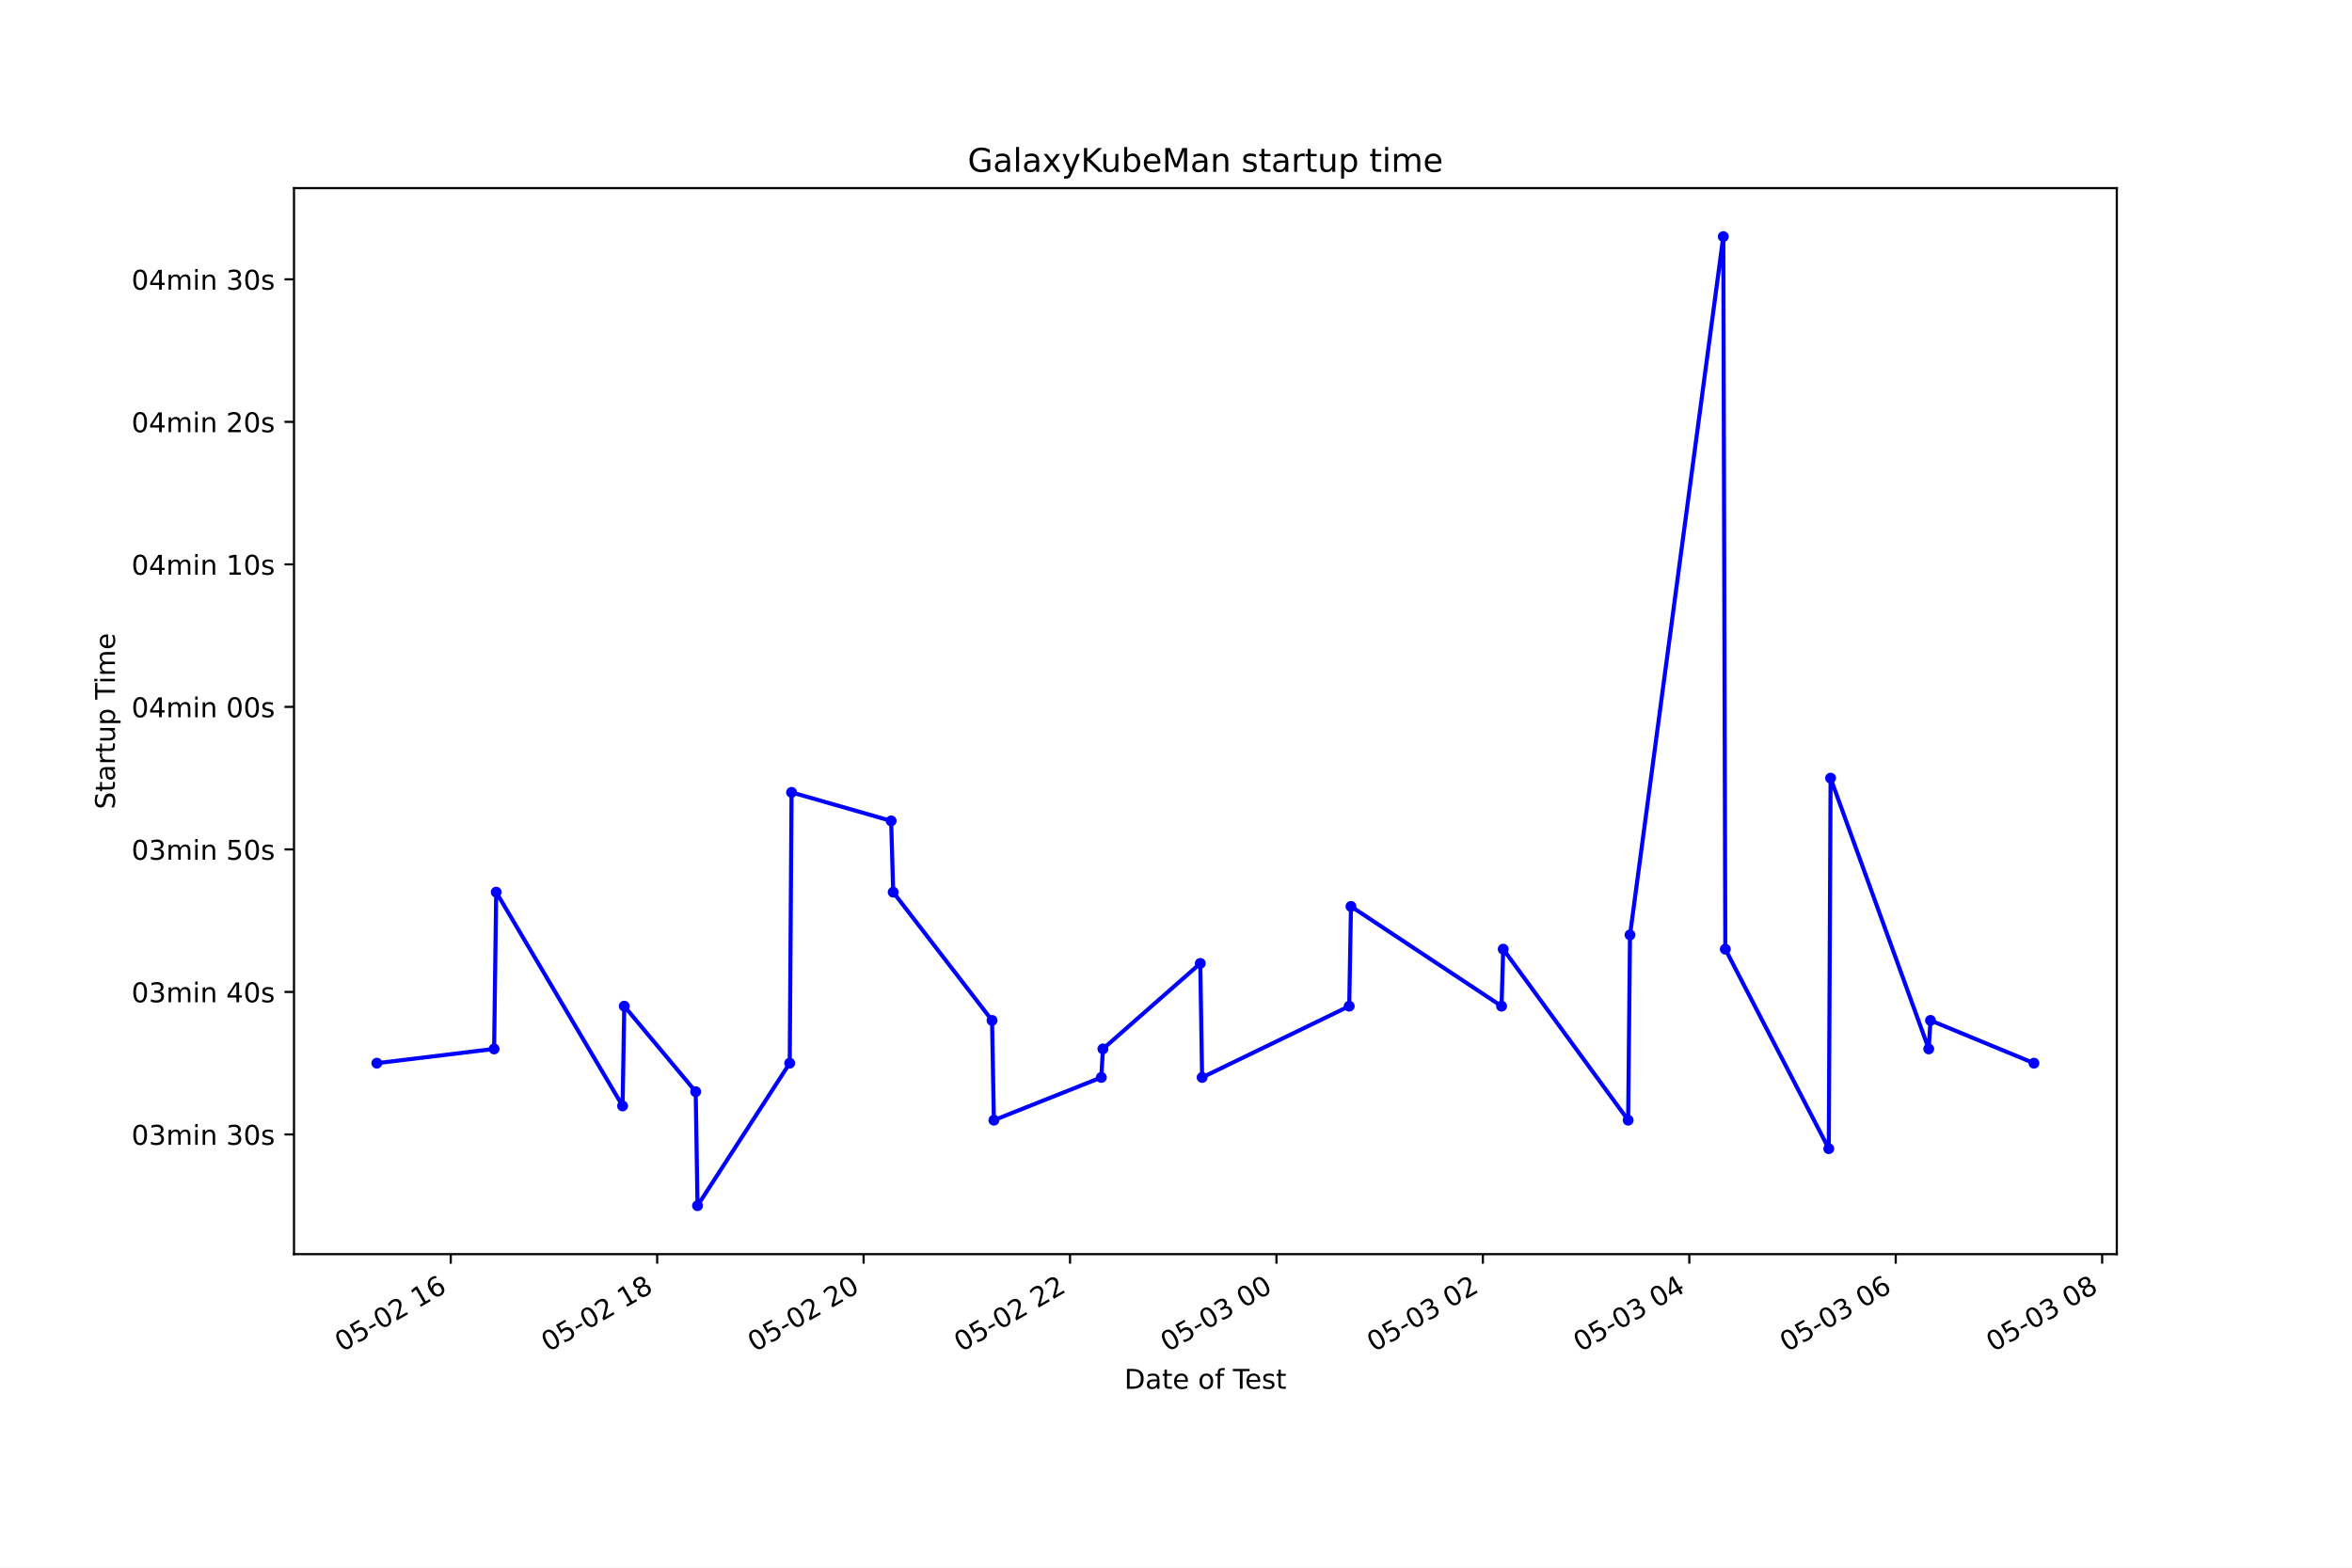
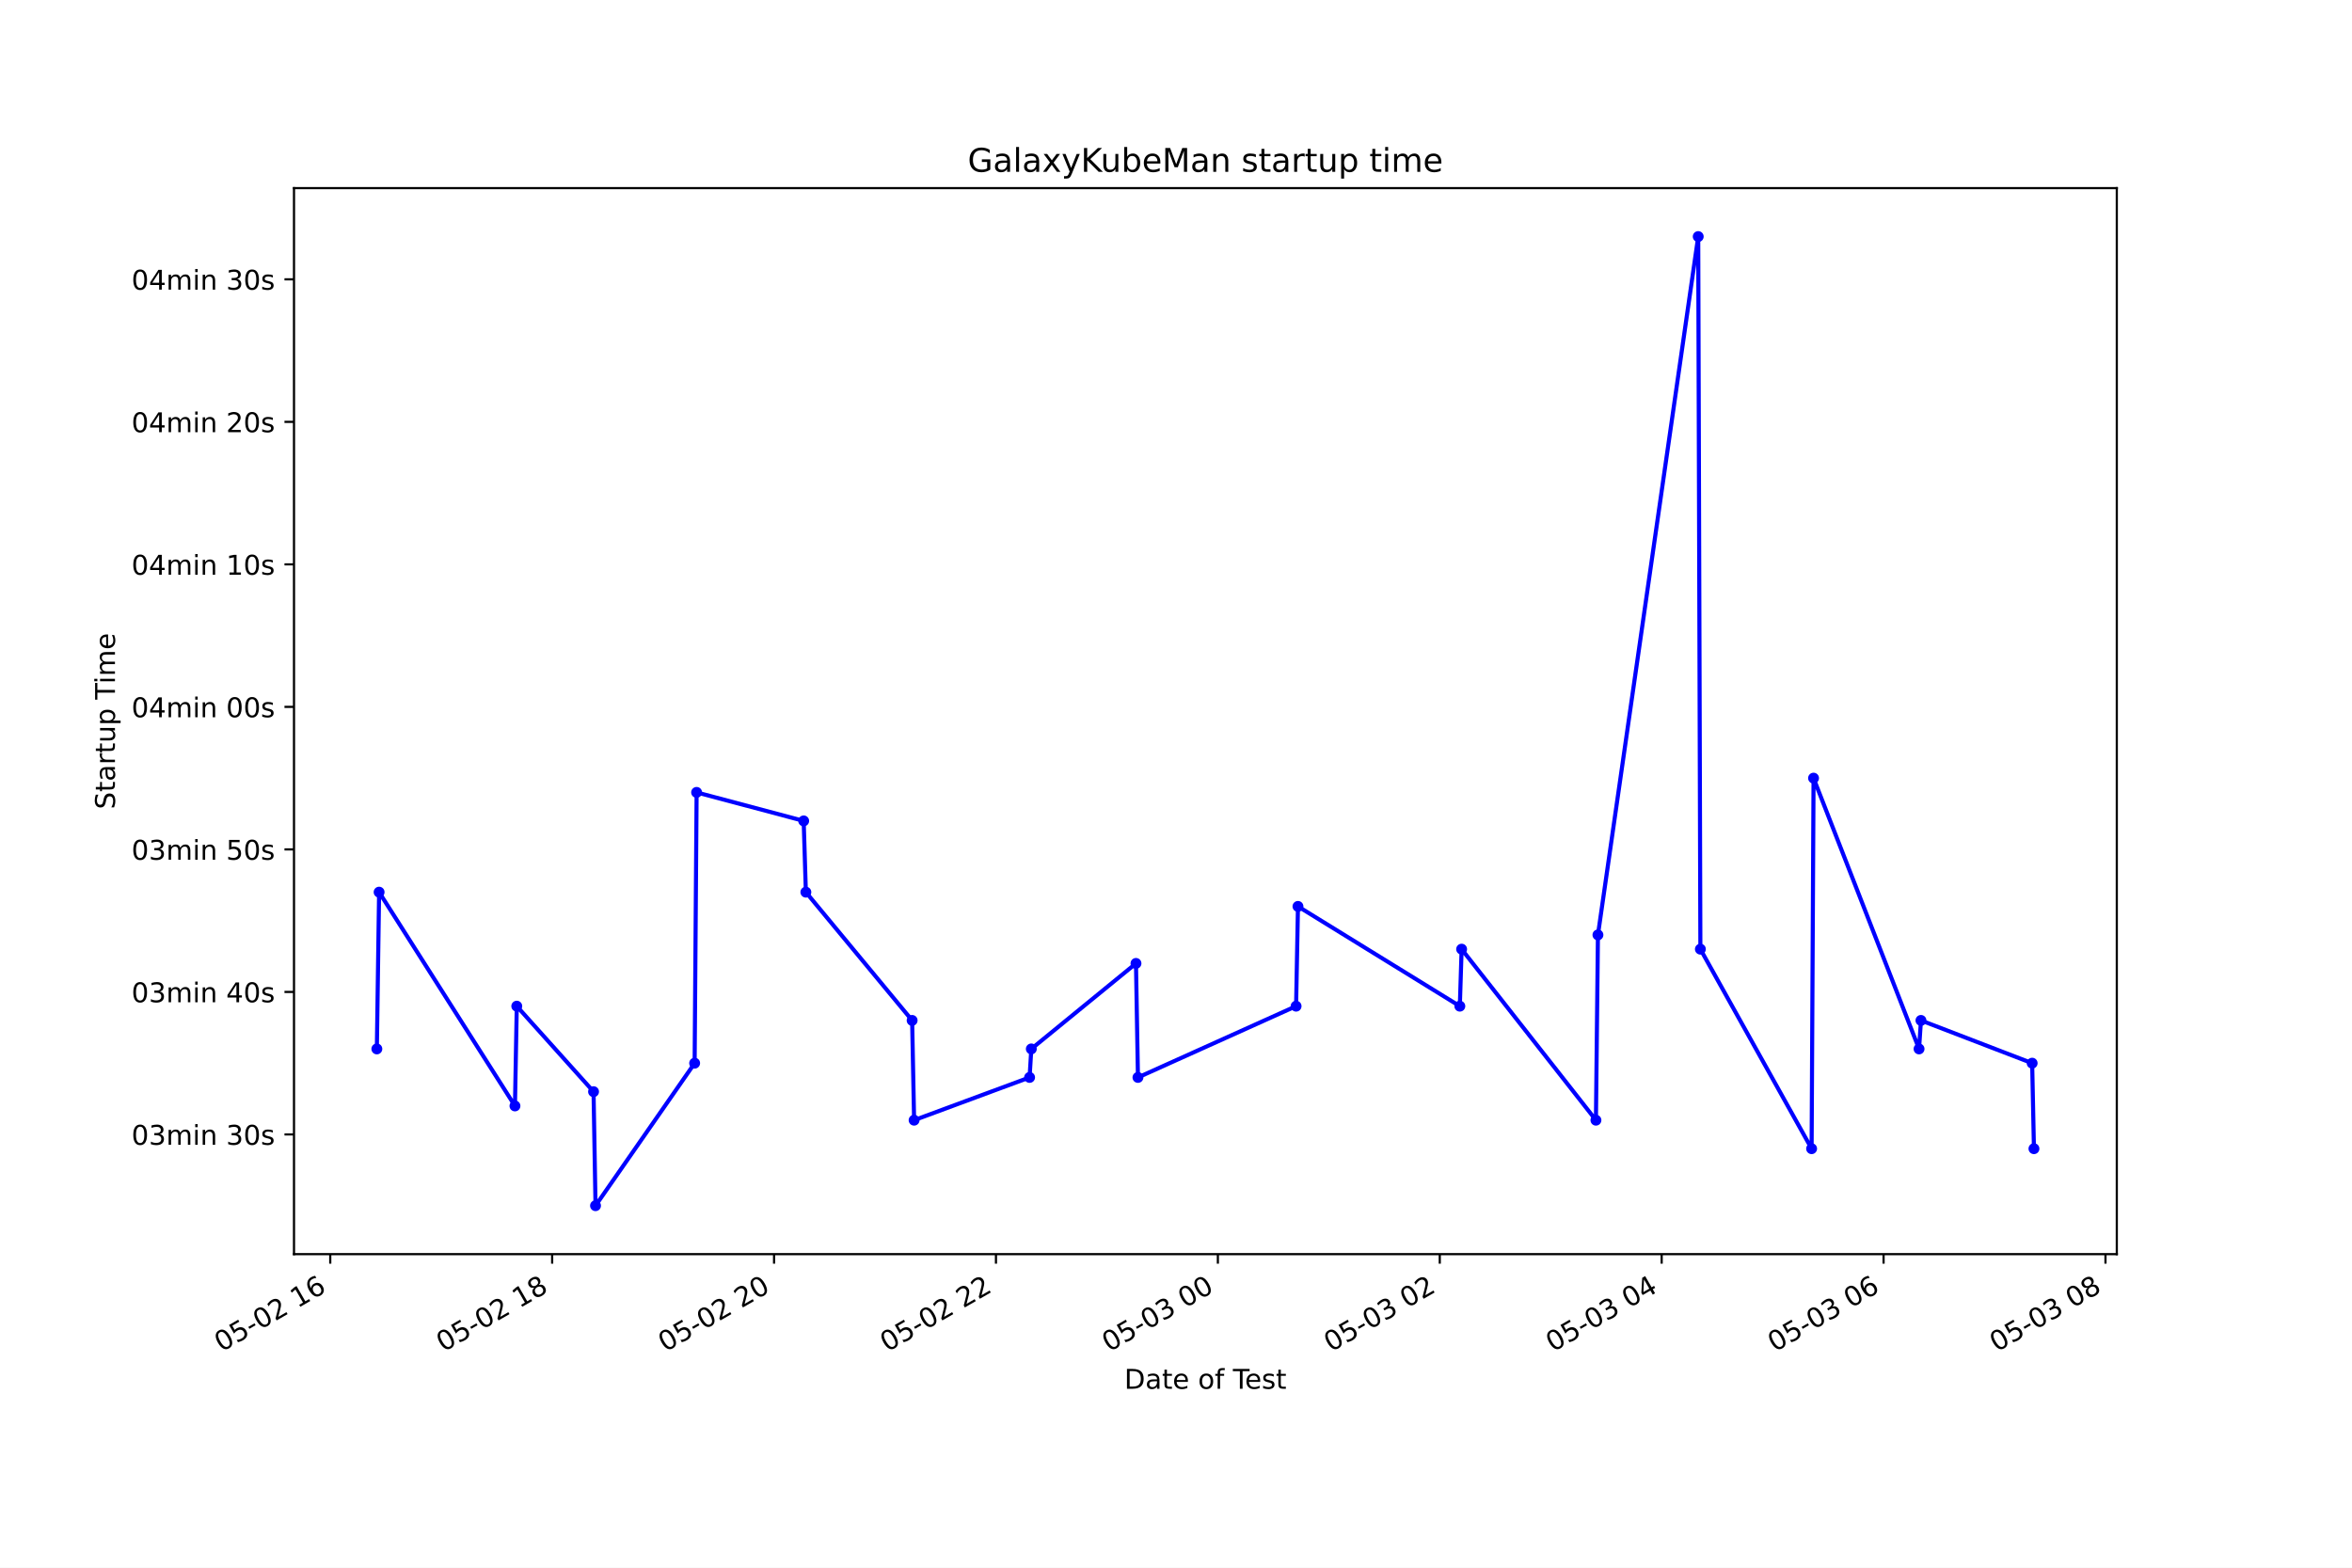
<svg xmlns="http://www.w3.org/2000/svg" xmlns:xlink="http://www.w3.org/1999/xlink" height="576pt" version="1.1" viewBox="0 0 864 576" width="864pt">
  <defs>
    <style type="text/css">*{stroke-linecap:butt;stroke-linejoin:round;}</style>
  </defs>
  <g id="figure_1">
    <g id="patch_1">
      <path d="M 0 576  L 864 576  L 864 0  L 0 0  z " style="fill:#ffffff;" />
    </g>
    <g id="axes_1">
      <g id="patch_2">
        <path d="M 108 460.8  L 777.6 460.8  L 777.6 69.12  L 108 69.12  z " style="fill:#ffffff;" />
      </g>
      <g id="matplotlib.axis_1">
        <g id="xtick_1">
          <g id="line2d_1">
            <defs>
-               <path d="M 0 0  L 0 3.5  " id="mf71937c847" style="stroke:#000000;stroke-width:0.8;" />
+               <path d="M 0 0  L 0 3.5  " id="m5277f59d8e" style="stroke:#000000;stroke-width:0.8;" />
            </defs>
            <g>
-               <use style="stroke:#000000;stroke-width:0.8;" x="165.587" xlink:href="#mf71937c847" y="460.8" />
+               <use style="stroke:#000000;stroke-width:0.8;" x="121.318" xlink:href="#m5277f59d8e" y="460.8" />
            </g>
          </g>
          <g id="text_1">
-             <g transform="translate(125.6102 496.8609)rotate(-30)scale(0.1 -0.1)">
+             <g transform="translate(81.34098 496.8609)rotate(-30)scale(0.1 -0.1)">
              <defs>
                <path d="M 2034 4250  Q 1547 4250 1301 3770  Q 1056 3291 1056 2328  Q 1056 1369 1301 889  Q 1547 409 2034 409  Q 2525 409 2770 889  Q 3016 1369 3016 2328  Q 3016 3291 2770 3770  Q 2525 4250 2034 4250  z M 2034 4750  Q 2819 4750 3233 4129  Q 3647 3509 3647 2328  Q 3647 1150 3233 529  Q 2819 -91 2034 -91  Q 1250 -91 836 529  Q 422 1150 422 2328  Q 422 3509 836 4129  Q 1250 4750 2034 4750  z " id="DejaVuSans-30" transform="scale(0.015625)" />
                <path d="M 691 4666  L 3169 4666  L 3169 4134  L 1269 4134  L 1269 2991  Q 1406 3038 1543 3061  Q 1681 3084 1819 3084  Q 2600 3084 3056 2656  Q 3513 2228 3513 1497  Q 3513 744 3044 326  Q 2575 -91 1722 -91  Q 1428 -91 1123 -41  Q 819 9 494 109  L 494 744  Q 775 591 1075 516  Q 1375 441 1709 441  Q 2250 441 2565 725  Q 2881 1009 2881 1497  Q 2881 1984 2565 2268  Q 2250 2553 1709 2553  Q 1456 2553 1204 2497  Q 953 2441 691 2322  L 691 4666  z " id="DejaVuSans-35" transform="scale(0.015625)" />
                <path d="M 313 2009  L 1997 2009  L 1997 1497  L 313 1497  L 313 2009  z " id="DejaVuSans-2d" transform="scale(0.015625)" />
                <path d="M 1228 531  L 3431 531  L 3431 0  L 469 0  L 469 531  Q 828 903 1448 1529  Q 2069 2156 2228 2338  Q 2531 2678 2651 2914  Q 2772 3150 2772 3378  Q 2772 3750 2511 3984  Q 2250 4219 1831 4219  Q 1534 4219 1204 4116  Q 875 4013 500 3803  L 500 4441  Q 881 4594 1212 4672  Q 1544 4750 1819 4750  Q 2544 4750 2975 4387  Q 3406 4025 3406 3419  Q 3406 3131 3298 2873  Q 3191 2616 2906 2266  Q 2828 2175 2409 1742  Q 1991 1309 1228 531  z " id="DejaVuSans-32" transform="scale(0.015625)" />
                <path id="DejaVuSans-20" transform="scale(0.015625)" />
                <path d="M 794 531  L 1825 531  L 1825 4091  L 703 3866  L 703 4441  L 1819 4666  L 2450 4666  L 2450 531  L 3481 531  L 3481 0  L 794 0  L 794 531  z " id="DejaVuSans-31" transform="scale(0.015625)" />
                <path d="M 2113 2584  Q 1688 2584 1439 2293  Q 1191 2003 1191 1497  Q 1191 994 1439 701  Q 1688 409 2113 409  Q 2538 409 2786 701  Q 3034 994 3034 1497  Q 3034 2003 2786 2293  Q 2538 2584 2113 2584  z M 3366 4563  L 3366 3988  Q 3128 4100 2886 4159  Q 2644 4219 2406 4219  Q 1781 4219 1451 3797  Q 1122 3375 1075 2522  Q 1259 2794 1537 2939  Q 1816 3084 2150 3084  Q 2853 3084 3261 2657  Q 3669 2231 3669 1497  Q 3669 778 3244 343  Q 2819 -91 2113 -91  Q 1303 -91 875 529  Q 447 1150 447 2328  Q 447 3434 972 4092  Q 1497 4750 2381 4750  Q 2619 4750 2861 4703  Q 3103 4656 3366 4563  z " id="DejaVuSans-36" transform="scale(0.015625)" />
              </defs>
              <use xlink:href="#DejaVuSans-30" />
              <use x="63.623" xlink:href="#DejaVuSans-35" />
              <use x="127.246" xlink:href="#DejaVuSans-2d" />
              <use x="163.33" xlink:href="#DejaVuSans-30" />
              <use x="226.953" xlink:href="#DejaVuSans-32" />
              <use x="290.576" xlink:href="#DejaVuSans-20" />
              <use x="322.363" xlink:href="#DejaVuSans-31" />
              <use x="385.986" xlink:href="#DejaVuSans-36" />
            </g>
          </g>
        </g>
        <g id="xtick_2">
          <g id="line2d_2">
            <g>
-               <use style="stroke:#000000;stroke-width:0.8;" x="241.416" xlink:href="#mf71937c847" y="460.8" />
+               <use style="stroke:#000000;stroke-width:0.8;" x="202.833" xlink:href="#m5277f59d8e" y="460.8" />
            </g>
          </g>
          <g id="text_2">
-             <g transform="translate(201.4391 496.8609)rotate(-30)scale(0.1 -0.1)">
+             <g transform="translate(162.8563 496.8609)rotate(-30)scale(0.1 -0.1)">
              <defs>
                <path d="M 2034 2216  Q 1584 2216 1326 1975  Q 1069 1734 1069 1313  Q 1069 891 1326 650  Q 1584 409 2034 409  Q 2484 409 2743 651  Q 3003 894 3003 1313  Q 3003 1734 2745 1975  Q 2488 2216 2034 2216  z M 1403 2484  Q 997 2584 770 2862  Q 544 3141 544 3541  Q 544 4100 942 4425  Q 1341 4750 2034 4750  Q 2731 4750 3128 4425  Q 3525 4100 3525 3541  Q 3525 3141 3298 2862  Q 3072 2584 2669 2484  Q 3125 2378 3379 2068  Q 3634 1759 3634 1313  Q 3634 634 3220 271  Q 2806 -91 2034 -91  Q 1263 -91 848 271  Q 434 634 434 1313  Q 434 1759 690 2068  Q 947 2378 1403 2484  z M 1172 3481  Q 1172 3119 1398 2916  Q 1625 2713 2034 2713  Q 2441 2713 2670 2916  Q 2900 3119 2900 3481  Q 2900 3844 2670 4047  Q 2441 4250 2034 4250  Q 1625 4250 1398 4047  Q 1172 3844 1172 3481  z " id="DejaVuSans-38" transform="scale(0.015625)" />
              </defs>
              <use xlink:href="#DejaVuSans-30" />
              <use x="63.623" xlink:href="#DejaVuSans-35" />
              <use x="127.246" xlink:href="#DejaVuSans-2d" />
              <use x="163.33" xlink:href="#DejaVuSans-30" />
              <use x="226.953" xlink:href="#DejaVuSans-32" />
              <use x="290.576" xlink:href="#DejaVuSans-20" />
              <use x="322.363" xlink:href="#DejaVuSans-31" />
              <use x="385.986" xlink:href="#DejaVuSans-38" />
            </g>
          </g>
        </g>
        <g id="xtick_3">
          <g id="line2d_3">
            <g>
-               <use style="stroke:#000000;stroke-width:0.8;" x="317.245" xlink:href="#mf71937c847" y="460.8" />
+               <use style="stroke:#000000;stroke-width:0.8;" x="284.349" xlink:href="#m5277f59d8e" y="460.8" />
            </g>
          </g>
          <g id="text_3">
-             <g transform="translate(277.268 496.8609)rotate(-30)scale(0.1 -0.1)">
+             <g transform="translate(244.3717 496.8609)rotate(-30)scale(0.1 -0.1)">
              <use xlink:href="#DejaVuSans-30" />
              <use x="63.623" xlink:href="#DejaVuSans-35" />
              <use x="127.246" xlink:href="#DejaVuSans-2d" />
              <use x="163.33" xlink:href="#DejaVuSans-30" />
              <use x="226.953" xlink:href="#DejaVuSans-32" />
              <use x="290.576" xlink:href="#DejaVuSans-20" />
              <use x="322.363" xlink:href="#DejaVuSans-32" />
              <use x="385.986" xlink:href="#DejaVuSans-30" />
            </g>
          </g>
        </g>
        <g id="xtick_4">
          <g id="line2d_4">
            <g>
-               <use style="stroke:#000000;stroke-width:0.8;" x="393.074" xlink:href="#mf71937c847" y="460.8" />
+               <use style="stroke:#000000;stroke-width:0.8;" x="365.864" xlink:href="#m5277f59d8e" y="460.8" />
            </g>
          </g>
          <g id="text_4">
-             <g transform="translate(353.097 496.8609)rotate(-30)scale(0.1 -0.1)">
+             <g transform="translate(325.8871 496.8609)rotate(-30)scale(0.1 -0.1)">
              <use xlink:href="#DejaVuSans-30" />
              <use x="63.623" xlink:href="#DejaVuSans-35" />
              <use x="127.246" xlink:href="#DejaVuSans-2d" />
              <use x="163.33" xlink:href="#DejaVuSans-30" />
              <use x="226.953" xlink:href="#DejaVuSans-32" />
              <use x="290.576" xlink:href="#DejaVuSans-20" />
              <use x="322.363" xlink:href="#DejaVuSans-32" />
              <use x="385.986" xlink:href="#DejaVuSans-32" />
            </g>
          </g>
        </g>
        <g id="xtick_5">
          <g id="line2d_5">
            <g>
-               <use style="stroke:#000000;stroke-width:0.8;" x="468.903" xlink:href="#mf71937c847" y="460.8" />
+               <use style="stroke:#000000;stroke-width:0.8;" x="447.38" xlink:href="#m5277f59d8e" y="460.8" />
            </g>
          </g>
          <g id="text_5">
-             <g transform="translate(428.9259 496.8609)rotate(-30)scale(0.1 -0.1)">
+             <g transform="translate(407.4024 496.8609)rotate(-30)scale(0.1 -0.1)">
              <defs>
                <path d="M 2597 2516  Q 3050 2419 3304 2112  Q 3559 1806 3559 1356  Q 3559 666 3084 287  Q 2609 -91 1734 -91  Q 1441 -91 1130 -33  Q 819 25 488 141  L 488 750  Q 750 597 1062 519  Q 1375 441 1716 441  Q 2309 441 2620 675  Q 2931 909 2931 1356  Q 2931 1769 2642 2001  Q 2353 2234 1838 2234  L 1294 2234  L 1294 2753  L 1863 2753  Q 2328 2753 2575 2939  Q 2822 3125 2822 3475  Q 2822 3834 2567 4026  Q 2313 4219 1838 4219  Q 1578 4219 1281 4162  Q 984 4106 628 3988  L 628 4550  Q 988 4650 1302 4700  Q 1616 4750 1894 4750  Q 2613 4750 3031 4423  Q 3450 4097 3450 3541  Q 3450 3153 3228 2886  Q 3006 2619 2597 2516  z " id="DejaVuSans-33" transform="scale(0.015625)" />
              </defs>
              <use xlink:href="#DejaVuSans-30" />
              <use x="63.623" xlink:href="#DejaVuSans-35" />
              <use x="127.246" xlink:href="#DejaVuSans-2d" />
              <use x="163.33" xlink:href="#DejaVuSans-30" />
              <use x="226.953" xlink:href="#DejaVuSans-33" />
              <use x="290.576" xlink:href="#DejaVuSans-20" />
              <use x="322.363" xlink:href="#DejaVuSans-30" />
              <use x="385.986" xlink:href="#DejaVuSans-30" />
            </g>
          </g>
        </g>
        <g id="xtick_6">
          <g id="line2d_6">
            <g>
-               <use style="stroke:#000000;stroke-width:0.8;" x="544.732" xlink:href="#mf71937c847" y="460.8" />
+               <use style="stroke:#000000;stroke-width:0.8;" x="528.895" xlink:href="#m5277f59d8e" y="460.8" />
            </g>
          </g>
          <g id="text_6">
-             <g transform="translate(504.7548 496.8609)rotate(-30)scale(0.1 -0.1)">
+             <g transform="translate(488.9178 496.8609)rotate(-30)scale(0.1 -0.1)">
              <use xlink:href="#DejaVuSans-30" />
              <use x="63.623" xlink:href="#DejaVuSans-35" />
              <use x="127.246" xlink:href="#DejaVuSans-2d" />
              <use x="163.33" xlink:href="#DejaVuSans-30" />
              <use x="226.953" xlink:href="#DejaVuSans-33" />
              <use x="290.576" xlink:href="#DejaVuSans-20" />
              <use x="322.363" xlink:href="#DejaVuSans-30" />
              <use x="385.986" xlink:href="#DejaVuSans-32" />
            </g>
          </g>
        </g>
        <g id="xtick_7">
          <g id="line2d_7">
            <g>
-               <use style="stroke:#000000;stroke-width:0.8;" x="620.561" xlink:href="#mf71937c847" y="460.8" />
+               <use style="stroke:#000000;stroke-width:0.8;" x="610.41" xlink:href="#m5277f59d8e" y="460.8" />
            </g>
          </g>
          <g id="text_7">
-             <g transform="translate(580.5838 496.8609)rotate(-30)scale(0.1 -0.1)">
+             <g transform="translate(570.4331 496.8609)rotate(-30)scale(0.1 -0.1)">
              <defs>
                <path d="M 2419 4116  L 825 1625  L 2419 1625  L 2419 4116  z M 2253 4666  L 3047 4666  L 3047 1625  L 3713 1625  L 3713 1100  L 3047 1100  L 3047 0  L 2419 0  L 2419 1100  L 313 1100  L 313 1709  L 2253 4666  z " id="DejaVuSans-34" transform="scale(0.015625)" />
              </defs>
              <use xlink:href="#DejaVuSans-30" />
              <use x="63.623" xlink:href="#DejaVuSans-35" />
              <use x="127.246" xlink:href="#DejaVuSans-2d" />
              <use x="163.33" xlink:href="#DejaVuSans-30" />
              <use x="226.953" xlink:href="#DejaVuSans-33" />
              <use x="290.576" xlink:href="#DejaVuSans-20" />
              <use x="322.363" xlink:href="#DejaVuSans-30" />
              <use x="385.986" xlink:href="#DejaVuSans-34" />
            </g>
          </g>
        </g>
        <g id="xtick_8">
          <g id="line2d_8">
            <g>
-               <use style="stroke:#000000;stroke-width:0.8;" x="696.39" xlink:href="#mf71937c847" y="460.8" />
+               <use style="stroke:#000000;stroke-width:0.8;" x="691.926" xlink:href="#m5277f59d8e" y="460.8" />
            </g>
          </g>
          <g id="text_8">
-             <g transform="translate(656.4127 496.8609)rotate(-30)scale(0.1 -0.1)">
+             <g transform="translate(651.9485 496.8609)rotate(-30)scale(0.1 -0.1)">
              <use xlink:href="#DejaVuSans-30" />
              <use x="63.623" xlink:href="#DejaVuSans-35" />
              <use x="127.246" xlink:href="#DejaVuSans-2d" />
              <use x="163.33" xlink:href="#DejaVuSans-30" />
              <use x="226.953" xlink:href="#DejaVuSans-33" />
              <use x="290.576" xlink:href="#DejaVuSans-20" />
              <use x="322.363" xlink:href="#DejaVuSans-30" />
              <use x="385.986" xlink:href="#DejaVuSans-36" />
            </g>
          </g>
        </g>
        <g id="xtick_9">
          <g id="line2d_9">
            <g>
-               <use style="stroke:#000000;stroke-width:0.8;" x="772.219" xlink:href="#mf71937c847" y="460.8" />
+               <use style="stroke:#000000;stroke-width:0.8;" x="773.441" xlink:href="#m5277f59d8e" y="460.8" />
            </g>
          </g>
          <g id="text_9">
-             <g transform="translate(732.2416 496.8609)rotate(-30)scale(0.1 -0.1)">
+             <g transform="translate(733.4639 496.8609)rotate(-30)scale(0.1 -0.1)">
              <use xlink:href="#DejaVuSans-30" />
              <use x="63.623" xlink:href="#DejaVuSans-35" />
              <use x="127.246" xlink:href="#DejaVuSans-2d" />
              <use x="163.33" xlink:href="#DejaVuSans-30" />
              <use x="226.953" xlink:href="#DejaVuSans-33" />
              <use x="290.576" xlink:href="#DejaVuSans-20" />
              <use x="322.363" xlink:href="#DejaVuSans-30" />
              <use x="385.986" xlink:href="#DejaVuSans-38" />
            </g>
          </g>
        </g>
        <g id="text_10">
          <g transform="translate(413.0063 510.2604)scale(0.1 -0.1)">
            <defs>
              <path d="M 1259 4147  L 1259 519  L 2022 519  Q 2988 519 3436 956  Q 3884 1394 3884 2338  Q 3884 3275 3436 3711  Q 2988 4147 2022 4147  L 1259 4147  z M 628 4666  L 1925 4666  Q 3281 4666 3915 4102  Q 4550 3538 4550 2338  Q 4550 1131 3912 565  Q 3275 0 1925 0  L 628 0  L 628 4666  z " id="DejaVuSans-44" transform="scale(0.015625)" />
              <path d="M 2194 1759  Q 1497 1759 1228 1600  Q 959 1441 959 1056  Q 959 750 1161 570  Q 1363 391 1709 391  Q 2188 391 2477 730  Q 2766 1069 2766 1631  L 2766 1759  L 2194 1759  z M 3341 1997  L 3341 0  L 2766 0  L 2766 531  Q 2569 213 2275 61  Q 1981 -91 1556 -91  Q 1019 -91 701 211  Q 384 513 384 1019  Q 384 1609 779 1909  Q 1175 2209 1959 2209  L 2766 2209  L 2766 2266  Q 2766 2663 2505 2880  Q 2244 3097 1772 3097  Q 1472 3097 1187 3025  Q 903 2953 641 2809  L 641 3341  Q 956 3463 1253 3523  Q 1550 3584 1831 3584  Q 2591 3584 2966 3190  Q 3341 2797 3341 1997  z " id="DejaVuSans-61" transform="scale(0.015625)" />
              <path d="M 1172 4494  L 1172 3500  L 2356 3500  L 2356 3053  L 1172 3053  L 1172 1153  Q 1172 725 1289 603  Q 1406 481 1766 481  L 2356 481  L 2356 0  L 1766 0  Q 1100 0 847 248  Q 594 497 594 1153  L 594 3053  L 172 3053  L 172 3500  L 594 3500  L 594 4494  L 1172 4494  z " id="DejaVuSans-74" transform="scale(0.015625)" />
              <path d="M 3597 1894  L 3597 1613  L 953 1613  Q 991 1019 1311 708  Q 1631 397 2203 397  Q 2534 397 2845 478  Q 3156 559 3463 722  L 3463 178  Q 3153 47 2828 -22  Q 2503 -91 2169 -91  Q 1331 -91 842 396  Q 353 884 353 1716  Q 353 2575 817 3079  Q 1281 3584 2069 3584  Q 2775 3584 3186 3129  Q 3597 2675 3597 1894  z M 3022 2063  Q 3016 2534 2758 2815  Q 2500 3097 2075 3097  Q 1594 3097 1305 2825  Q 1016 2553 972 2059  L 3022 2063  z " id="DejaVuSans-65" transform="scale(0.015625)" />
              <path d="M 1959 3097  Q 1497 3097 1228 2736  Q 959 2375 959 1747  Q 959 1119 1226 758  Q 1494 397 1959 397  Q 2419 397 2687 759  Q 2956 1122 2956 1747  Q 2956 2369 2687 2733  Q 2419 3097 1959 3097  z M 1959 3584  Q 2709 3584 3137 3096  Q 3566 2609 3566 1747  Q 3566 888 3137 398  Q 2709 -91 1959 -91  Q 1206 -91 779 398  Q 353 888 353 1747  Q 353 2609 779 3096  Q 1206 3584 1959 3584  z " id="DejaVuSans-6f" transform="scale(0.015625)" />
              <path d="M 2375 4863  L 2375 4384  L 1825 4384  Q 1516 4384 1395 4259  Q 1275 4134 1275 3809  L 1275 3500  L 2222 3500  L 2222 3053  L 1275 3053  L 1275 0  L 697 0  L 697 3053  L 147 3053  L 147 3500  L 697 3500  L 697 3744  Q 697 4328 969 4595  Q 1241 4863 1831 4863  L 2375 4863  z " id="DejaVuSans-66" transform="scale(0.015625)" />
              <path d="M -19 4666  L 3928 4666  L 3928 4134  L 2272 4134  L 2272 0  L 1638 0  L 1638 4134  L -19 4134  L -19 4666  z " id="DejaVuSans-54" transform="scale(0.015625)" />
              <path d="M 2834 3397  L 2834 2853  Q 2591 2978 2328 3040  Q 2066 3103 1784 3103  Q 1356 3103 1142 2972  Q 928 2841 928 2578  Q 928 2378 1081 2264  Q 1234 2150 1697 2047  L 1894 2003  Q 2506 1872 2764 1633  Q 3022 1394 3022 966  Q 3022 478 2636 193  Q 2250 -91 1575 -91  Q 1294 -91 989 -36  Q 684 19 347 128  L 347 722  Q 666 556 975 473  Q 1284 391 1588 391  Q 1994 391 2212 530  Q 2431 669 2431 922  Q 2431 1156 2273 1281  Q 2116 1406 1581 1522  L 1381 1569  Q 847 1681 609 1914  Q 372 2147 372 2553  Q 372 3047 722 3315  Q 1072 3584 1716 3584  Q 2034 3584 2315 3537  Q 2597 3491 2834 3397  z " id="DejaVuSans-73" transform="scale(0.015625)" />
            </defs>
            <use xlink:href="#DejaVuSans-44" />
            <use x="77.002" xlink:href="#DejaVuSans-61" />
            <use x="138.281" xlink:href="#DejaVuSans-74" />
            <use x="177.49" xlink:href="#DejaVuSans-65" />
            <use x="239.014" xlink:href="#DejaVuSans-20" />
            <use x="270.801" xlink:href="#DejaVuSans-6f" />
            <use x="331.982" xlink:href="#DejaVuSans-66" />
            <use x="367.188" xlink:href="#DejaVuSans-20" />
            <use x="398.975" xlink:href="#DejaVuSans-54" />
            <use x="443.059" xlink:href="#DejaVuSans-65" />
            <use x="504.582" xlink:href="#DejaVuSans-73" />
            <use x="556.682" xlink:href="#DejaVuSans-74" />
          </g>
        </g>
      </g>
      <g id="matplotlib.axis_2">
        <g id="ytick_1">
          <g id="line2d_10">
            <defs>
-               <path d="M 0 0  L -3.5 0  " id="m29df40797b" style="stroke:#000000;stroke-width:0.8;" />
+               <path d="M 0 0  L -3.5 0  " id="m643269a758" style="stroke:#000000;stroke-width:0.8;" />
            </defs>
            <g>
-               <use style="stroke:#000000;stroke-width:0.8;" x="108" xlink:href="#m29df40797b" y="416.815" />
+               <use style="stroke:#000000;stroke-width:0.8;" x="108" xlink:href="#m643269a758" y="416.815" />
            </g>
          </g>
          <g id="text_11">
            <g transform="translate(48.30625 420.6138)scale(0.1 -0.1)">
              <defs>
                <path d="M 3328 2828  Q 3544 3216 3844 3400  Q 4144 3584 4550 3584  Q 5097 3584 5394 3201  Q 5691 2819 5691 2113  L 5691 0  L 5113 0  L 5113 2094  Q 5113 2597 4934 2840  Q 4756 3084 4391 3084  Q 3944 3084 3684 2787  Q 3425 2491 3425 1978  L 3425 0  L 2847 0  L 2847 2094  Q 2847 2600 2669 2842  Q 2491 3084 2119 3084  Q 1678 3084 1418 2786  Q 1159 2488 1159 1978  L 1159 0  L 581 0  L 581 3500  L 1159 3500  L 1159 2956  Q 1356 3278 1631 3431  Q 1906 3584 2284 3584  Q 2666 3584 2933 3390  Q 3200 3197 3328 2828  z " id="DejaVuSans-6d" transform="scale(0.015625)" />
                <path d="M 603 3500  L 1178 3500  L 1178 0  L 603 0  L 603 3500  z M 603 4863  L 1178 4863  L 1178 4134  L 603 4134  L 603 4863  z " id="DejaVuSans-69" transform="scale(0.015625)" />
                <path d="M 3513 2113  L 3513 0  L 2938 0  L 2938 2094  Q 2938 2591 2744 2837  Q 2550 3084 2163 3084  Q 1697 3084 1428 2787  Q 1159 2491 1159 1978  L 1159 0  L 581 0  L 581 3500  L 1159 3500  L 1159 2956  Q 1366 3272 1645 3428  Q 1925 3584 2291 3584  Q 2894 3584 3203 3211  Q 3513 2838 3513 2113  z " id="DejaVuSans-6e" transform="scale(0.015625)" />
              </defs>
              <use xlink:href="#DejaVuSans-30" />
              <use x="63.623" xlink:href="#DejaVuSans-33" />
              <use x="127.246" xlink:href="#DejaVuSans-6d" />
              <use x="224.658" xlink:href="#DejaVuSans-69" />
              <use x="252.441" xlink:href="#DejaVuSans-6e" />
              <use x="315.82" xlink:href="#DejaVuSans-20" />
              <use x="347.607" xlink:href="#DejaVuSans-33" />
              <use x="411.23" xlink:href="#DejaVuSans-30" />
              <use x="474.854" xlink:href="#DejaVuSans-73" />
            </g>
          </g>
        </g>
        <g id="ytick_2">
          <g id="line2d_11">
            <g>
-               <use style="stroke:#000000;stroke-width:0.8;" x="108" xlink:href="#m29df40797b" y="364.451" />
+               <use style="stroke:#000000;stroke-width:0.8;" x="108" xlink:href="#m643269a758" y="364.451" />
            </g>
          </g>
          <g id="text_12">
            <g transform="translate(48.30625 368.2501)scale(0.1 -0.1)">
              <use xlink:href="#DejaVuSans-30" />
              <use x="63.623" xlink:href="#DejaVuSans-33" />
              <use x="127.246" xlink:href="#DejaVuSans-6d" />
              <use x="224.658" xlink:href="#DejaVuSans-69" />
              <use x="252.441" xlink:href="#DejaVuSans-6e" />
              <use x="315.82" xlink:href="#DejaVuSans-20" />
              <use x="347.607" xlink:href="#DejaVuSans-34" />
              <use x="411.23" xlink:href="#DejaVuSans-30" />
              <use x="474.854" xlink:href="#DejaVuSans-73" />
            </g>
          </g>
        </g>
        <g id="ytick_3">
          <g id="line2d_12">
            <g>
-               <use style="stroke:#000000;stroke-width:0.8;" x="108" xlink:href="#m29df40797b" y="312.087" />
+               <use style="stroke:#000000;stroke-width:0.8;" x="108" xlink:href="#m643269a758" y="312.087" />
            </g>
          </g>
          <g id="text_13">
            <g transform="translate(48.30625 315.8865)scale(0.1 -0.1)">
              <use xlink:href="#DejaVuSans-30" />
              <use x="63.623" xlink:href="#DejaVuSans-33" />
              <use x="127.246" xlink:href="#DejaVuSans-6d" />
              <use x="224.658" xlink:href="#DejaVuSans-69" />
              <use x="252.441" xlink:href="#DejaVuSans-6e" />
              <use x="315.82" xlink:href="#DejaVuSans-20" />
              <use x="347.607" xlink:href="#DejaVuSans-35" />
              <use x="411.23" xlink:href="#DejaVuSans-30" />
              <use x="474.854" xlink:href="#DejaVuSans-73" />
            </g>
          </g>
        </g>
        <g id="ytick_4">
          <g id="line2d_13">
            <g>
-               <use style="stroke:#000000;stroke-width:0.8;" x="108" xlink:href="#m29df40797b" y="259.724" />
+               <use style="stroke:#000000;stroke-width:0.8;" x="108" xlink:href="#m643269a758" y="259.724" />
            </g>
          </g>
          <g id="text_14">
            <g transform="translate(48.30625 263.5229)scale(0.1 -0.1)">
              <use xlink:href="#DejaVuSans-30" />
              <use x="63.623" xlink:href="#DejaVuSans-34" />
              <use x="127.246" xlink:href="#DejaVuSans-6d" />
              <use x="224.658" xlink:href="#DejaVuSans-69" />
              <use x="252.441" xlink:href="#DejaVuSans-6e" />
              <use x="315.82" xlink:href="#DejaVuSans-20" />
              <use x="347.607" xlink:href="#DejaVuSans-30" />
              <use x="411.23" xlink:href="#DejaVuSans-30" />
              <use x="474.854" xlink:href="#DejaVuSans-73" />
            </g>
          </g>
        </g>
        <g id="ytick_5">
          <g id="line2d_14">
            <g>
-               <use style="stroke:#000000;stroke-width:0.8;" x="108" xlink:href="#m29df40797b" y="207.36" />
+               <use style="stroke:#000000;stroke-width:0.8;" x="108" xlink:href="#m643269a758" y="207.36" />
            </g>
          </g>
          <g id="text_15">
            <g transform="translate(48.30625 211.1592)scale(0.1 -0.1)">
              <use xlink:href="#DejaVuSans-30" />
              <use x="63.623" xlink:href="#DejaVuSans-34" />
              <use x="127.246" xlink:href="#DejaVuSans-6d" />
              <use x="224.658" xlink:href="#DejaVuSans-69" />
              <use x="252.441" xlink:href="#DejaVuSans-6e" />
              <use x="315.82" xlink:href="#DejaVuSans-20" />
              <use x="347.607" xlink:href="#DejaVuSans-31" />
              <use x="411.23" xlink:href="#DejaVuSans-30" />
              <use x="474.854" xlink:href="#DejaVuSans-73" />
            </g>
          </g>
        </g>
        <g id="ytick_6">
          <g id="line2d_15">
            <g>
-               <use style="stroke:#000000;stroke-width:0.8;" x="108" xlink:href="#m29df40797b" y="154.996" />
+               <use style="stroke:#000000;stroke-width:0.8;" x="108" xlink:href="#m643269a758" y="154.996" />
            </g>
          </g>
          <g id="text_16">
            <g transform="translate(48.30625 158.7956)scale(0.1 -0.1)">
              <use xlink:href="#DejaVuSans-30" />
              <use x="63.623" xlink:href="#DejaVuSans-34" />
              <use x="127.246" xlink:href="#DejaVuSans-6d" />
              <use x="224.658" xlink:href="#DejaVuSans-69" />
              <use x="252.441" xlink:href="#DejaVuSans-6e" />
              <use x="315.82" xlink:href="#DejaVuSans-20" />
              <use x="347.607" xlink:href="#DejaVuSans-32" />
              <use x="411.23" xlink:href="#DejaVuSans-30" />
              <use x="474.854" xlink:href="#DejaVuSans-73" />
            </g>
          </g>
        </g>
        <g id="ytick_7">
          <g id="line2d_16">
            <g>
-               <use style="stroke:#000000;stroke-width:0.8;" x="108" xlink:href="#m29df40797b" y="102.633" />
+               <use style="stroke:#000000;stroke-width:0.8;" x="108" xlink:href="#m643269a758" y="102.633" />
            </g>
          </g>
          <g id="text_17">
            <g transform="translate(48.30625 106.4319)scale(0.1 -0.1)">
              <use xlink:href="#DejaVuSans-30" />
              <use x="63.623" xlink:href="#DejaVuSans-34" />
              <use x="127.246" xlink:href="#DejaVuSans-6d" />
              <use x="224.658" xlink:href="#DejaVuSans-69" />
              <use x="252.441" xlink:href="#DejaVuSans-6e" />
              <use x="315.82" xlink:href="#DejaVuSans-20" />
              <use x="347.607" xlink:href="#DejaVuSans-33" />
              <use x="411.23" xlink:href="#DejaVuSans-30" />
              <use x="474.854" xlink:href="#DejaVuSans-73" />
            </g>
          </g>
        </g>
        <g id="text_18">
          <g transform="translate(42.22656 297.3397)rotate(-90)scale(0.1 -0.1)">
            <defs>
              <path d="M 3425 4513  L 3425 3897  Q 3066 4069 2747 4153  Q 2428 4238 2131 4238  Q 1616 4238 1336 4038  Q 1056 3838 1056 3469  Q 1056 3159 1242 3001  Q 1428 2844 1947 2747  L 2328 2669  Q 3034 2534 3370 2195  Q 3706 1856 3706 1288  Q 3706 609 3251 259  Q 2797 -91 1919 -91  Q 1588 -91 1214 -16  Q 841 59 441 206  L 441 856  Q 825 641 1194 531  Q 1563 422 1919 422  Q 2459 422 2753 634  Q 3047 847 3047 1241  Q 3047 1584 2836 1778  Q 2625 1972 2144 2069  L 1759 2144  Q 1053 2284 737 2584  Q 422 2884 422 3419  Q 422 4038 858 4394  Q 1294 4750 2059 4750  Q 2388 4750 2728 4690  Q 3069 4631 3425 4513  z " id="DejaVuSans-53" transform="scale(0.015625)" />
              <path d="M 2631 2963  Q 2534 3019 2420 3045  Q 2306 3072 2169 3072  Q 1681 3072 1420 2755  Q 1159 2438 1159 1844  L 1159 0  L 581 0  L 581 3500  L 1159 3500  L 1159 2956  Q 1341 3275 1631 3429  Q 1922 3584 2338 3584  Q 2397 3584 2469 3576  Q 2541 3569 2628 3553  L 2631 2963  z " id="DejaVuSans-72" transform="scale(0.015625)" />
              <path d="M 544 1381  L 544 3500  L 1119 3500  L 1119 1403  Q 1119 906 1312 657  Q 1506 409 1894 409  Q 2359 409 2629 706  Q 2900 1003 2900 1516  L 2900 3500  L 3475 3500  L 3475 0  L 2900 0  L 2900 538  Q 2691 219 2414 64  Q 2138 -91 1772 -91  Q 1169 -91 856 284  Q 544 659 544 1381  z M 1991 3584  L 1991 3584  z " id="DejaVuSans-75" transform="scale(0.015625)" />
              <path d="M 1159 525  L 1159 -1331  L 581 -1331  L 581 3500  L 1159 3500  L 1159 2969  Q 1341 3281 1617 3432  Q 1894 3584 2278 3584  Q 2916 3584 3314 3078  Q 3713 2572 3713 1747  Q 3713 922 3314 415  Q 2916 -91 2278 -91  Q 1894 -91 1617 61  Q 1341 213 1159 525  z M 3116 1747  Q 3116 2381 2855 2742  Q 2594 3103 2138 3103  Q 1681 3103 1420 2742  Q 1159 2381 1159 1747  Q 1159 1113 1420 752  Q 1681 391 2138 391  Q 2594 391 2855 752  Q 3116 1113 3116 1747  z " id="DejaVuSans-70" transform="scale(0.015625)" />
            </defs>
            <use xlink:href="#DejaVuSans-53" />
            <use x="63.477" xlink:href="#DejaVuSans-74" />
            <use x="102.686" xlink:href="#DejaVuSans-61" />
            <use x="163.965" xlink:href="#DejaVuSans-72" />
            <use x="205.078" xlink:href="#DejaVuSans-74" />
            <use x="244.287" xlink:href="#DejaVuSans-75" />
            <use x="307.666" xlink:href="#DejaVuSans-70" />
            <use x="371.143" xlink:href="#DejaVuSans-20" />
            <use x="402.93" xlink:href="#DejaVuSans-54" />
            <use x="460.889" xlink:href="#DejaVuSans-69" />
            <use x="488.672" xlink:href="#DejaVuSans-6d" />
            <use x="586.084" xlink:href="#DejaVuSans-65" />
          </g>
        </g>
      </g>
      <g id="line2d_17">
-         <path clip-path="url(#p86a77dca87)" d="M 747.164 390.633  L 709.165 374.924  L 708.512 385.396  L 672.462 285.905  L 671.798 422.051  L 633.789 348.742  L 633.052 86.924  L 598.781 343.505  L 598.097 411.578  L 552.199 348.742  L 551.588 369.687  L 496.275 333.033  L 495.633 369.687  L 441.594 395.869  L 440.92 353.978  L 405.154 385.396  L 404.564 395.869  L 365.102 411.578  L 364.428 374.924  L 328.114 327.796  L 327.366 301.615  L 290.779 291.142  L 290.105 390.633  L 256.235 442.996  L 255.56 401.105  L 229.326 369.687  L 228.704 406.342  L 182.28 327.796  L 181.511 385.396  L 138.436 390.633  " style="fill:none;stroke:#0000ff;stroke-linecap:square;stroke-width:1.5;" />
+         <path clip-path="url(#pf1cfe0c715)" d="M 747.164 422.051  L 746.507 390.633  L 705.659 374.924  L 704.957 385.396  L 666.203 285.905  L 665.49 422.051  L 624.63 348.742  L 623.838 86.924  L 586.997 343.505  L 586.261 411.578  L 536.922 348.742  L 536.265 369.687  L 476.804 333.033  L 476.114 369.687  L 418.023 395.869  L 417.298 353.978  L 378.85 385.396  L 378.216 395.869  L 335.794 411.578  L 335.07 374.924  L 296.033 327.796  L 295.229 301.615  L 255.898 291.142  L 255.173 390.633  L 218.763 442.996  L 218.038 401.105  L 189.836 369.687  L 189.168 406.342  L 139.263 327.796  L 138.436 385.396  " style="fill:none;stroke:#0000ff;stroke-linecap:square;stroke-width:1.5;" />
        <defs>
-           <path d="M 0 1.5  C 0.398 1.5 0.779 1.342 1.061 1.061  C 1.342 0.779 1.5 0.398 1.5 0  C 1.5 -0.398 1.342 -0.779 1.061 -1.061  C 0.779 -1.342 0.398 -1.5 0 -1.5  C -0.398 -1.5 -0.779 -1.342 -1.061 -1.061  C -1.342 -0.779 -1.5 -0.398 -1.5 0  C -1.5 0.398 -1.342 0.779 -1.061 1.061  C -0.779 1.342 -0.398 1.5 0 1.5  z " id="m7835d87235" style="stroke:#0000ff;" />
+           <path d="M 0 1.5  C 0.398 1.5 0.779 1.342 1.061 1.061  C 1.342 0.779 1.5 0.398 1.5 0  C 1.5 -0.398 1.342 -0.779 1.061 -1.061  C 0.779 -1.342 0.398 -1.5 0 -1.5  C -0.398 -1.5 -0.779 -1.342 -1.061 -1.061  C -1.342 -0.779 -1.5 -0.398 -1.5 0  C -1.5 0.398 -1.342 0.779 -1.061 1.061  C -0.779 1.342 -0.398 1.5 0 1.5  z " id="mb537b1a438" style="stroke:#0000ff;" />
        </defs>
-         <g clip-path="url(#p86a77dca87)">
-           <use style="fill:#0000ff;stroke:#0000ff;" x="747.164" xlink:href="#m7835d87235" y="390.633" />
-           <use style="fill:#0000ff;stroke:#0000ff;" x="709.165" xlink:href="#m7835d87235" y="374.924" />
-           <use style="fill:#0000ff;stroke:#0000ff;" x="708.512" xlink:href="#m7835d87235" y="385.396" />
-           <use style="fill:#0000ff;stroke:#0000ff;" x="672.462" xlink:href="#m7835d87235" y="285.905" />
-           <use style="fill:#0000ff;stroke:#0000ff;" x="671.798" xlink:href="#m7835d87235" y="422.051" />
-           <use style="fill:#0000ff;stroke:#0000ff;" x="633.789" xlink:href="#m7835d87235" y="348.742" />
-           <use style="fill:#0000ff;stroke:#0000ff;" x="633.052" xlink:href="#m7835d87235" y="86.924" />
-           <use style="fill:#0000ff;stroke:#0000ff;" x="598.781" xlink:href="#m7835d87235" y="343.505" />
-           <use style="fill:#0000ff;stroke:#0000ff;" x="598.097" xlink:href="#m7835d87235" y="411.578" />
-           <use style="fill:#0000ff;stroke:#0000ff;" x="552.199" xlink:href="#m7835d87235" y="348.742" />
-           <use style="fill:#0000ff;stroke:#0000ff;" x="551.588" xlink:href="#m7835d87235" y="369.687" />
-           <use style="fill:#0000ff;stroke:#0000ff;" x="496.275" xlink:href="#m7835d87235" y="333.033" />
-           <use style="fill:#0000ff;stroke:#0000ff;" x="495.633" xlink:href="#m7835d87235" y="369.687" />
-           <use style="fill:#0000ff;stroke:#0000ff;" x="441.594" xlink:href="#m7835d87235" y="395.869" />
-           <use style="fill:#0000ff;stroke:#0000ff;" x="440.92" xlink:href="#m7835d87235" y="353.978" />
-           <use style="fill:#0000ff;stroke:#0000ff;" x="405.154" xlink:href="#m7835d87235" y="385.396" />
-           <use style="fill:#0000ff;stroke:#0000ff;" x="404.564" xlink:href="#m7835d87235" y="395.869" />
-           <use style="fill:#0000ff;stroke:#0000ff;" x="365.102" xlink:href="#m7835d87235" y="411.578" />
-           <use style="fill:#0000ff;stroke:#0000ff;" x="364.428" xlink:href="#m7835d87235" y="374.924" />
-           <use style="fill:#0000ff;stroke:#0000ff;" x="328.114" xlink:href="#m7835d87235" y="327.796" />
-           <use style="fill:#0000ff;stroke:#0000ff;" x="327.366" xlink:href="#m7835d87235" y="301.615" />
-           <use style="fill:#0000ff;stroke:#0000ff;" x="290.779" xlink:href="#m7835d87235" y="291.142" />
-           <use style="fill:#0000ff;stroke:#0000ff;" x="290.105" xlink:href="#m7835d87235" y="390.633" />
-           <use style="fill:#0000ff;stroke:#0000ff;" x="256.235" xlink:href="#m7835d87235" y="442.996" />
-           <use style="fill:#0000ff;stroke:#0000ff;" x="255.56" xlink:href="#m7835d87235" y="401.105" />
-           <use style="fill:#0000ff;stroke:#0000ff;" x="229.326" xlink:href="#m7835d87235" y="369.687" />
-           <use style="fill:#0000ff;stroke:#0000ff;" x="228.704" xlink:href="#m7835d87235" y="406.342" />
-           <use style="fill:#0000ff;stroke:#0000ff;" x="182.28" xlink:href="#m7835d87235" y="327.796" />
-           <use style="fill:#0000ff;stroke:#0000ff;" x="181.511" xlink:href="#m7835d87235" y="385.396" />
-           <use style="fill:#0000ff;stroke:#0000ff;" x="138.436" xlink:href="#m7835d87235" y="390.633" />
+         <g clip-path="url(#pf1cfe0c715)">
+           <use style="fill:#0000ff;stroke:#0000ff;" x="747.164" xlink:href="#mb537b1a438" y="422.051" />
+           <use style="fill:#0000ff;stroke:#0000ff;" x="746.507" xlink:href="#mb537b1a438" y="390.633" />
+           <use style="fill:#0000ff;stroke:#0000ff;" x="705.659" xlink:href="#mb537b1a438" y="374.924" />
+           <use style="fill:#0000ff;stroke:#0000ff;" x="704.957" xlink:href="#mb537b1a438" y="385.396" />
+           <use style="fill:#0000ff;stroke:#0000ff;" x="666.203" xlink:href="#mb537b1a438" y="285.905" />
+           <use style="fill:#0000ff;stroke:#0000ff;" x="665.49" xlink:href="#mb537b1a438" y="422.051" />
+           <use style="fill:#0000ff;stroke:#0000ff;" x="624.63" xlink:href="#mb537b1a438" y="348.742" />
+           <use style="fill:#0000ff;stroke:#0000ff;" x="623.838" xlink:href="#mb537b1a438" y="86.924" />
+           <use style="fill:#0000ff;stroke:#0000ff;" x="586.997" xlink:href="#mb537b1a438" y="343.505" />
+           <use style="fill:#0000ff;stroke:#0000ff;" x="586.261" xlink:href="#mb537b1a438" y="411.578" />
+           <use style="fill:#0000ff;stroke:#0000ff;" x="536.922" xlink:href="#mb537b1a438" y="348.742" />
+           <use style="fill:#0000ff;stroke:#0000ff;" x="536.265" xlink:href="#mb537b1a438" y="369.687" />
+           <use style="fill:#0000ff;stroke:#0000ff;" x="476.804" xlink:href="#mb537b1a438" y="333.033" />
+           <use style="fill:#0000ff;stroke:#0000ff;" x="476.114" xlink:href="#mb537b1a438" y="369.687" />
+           <use style="fill:#0000ff;stroke:#0000ff;" x="418.023" xlink:href="#mb537b1a438" y="395.869" />
+           <use style="fill:#0000ff;stroke:#0000ff;" x="417.298" xlink:href="#mb537b1a438" y="353.978" />
+           <use style="fill:#0000ff;stroke:#0000ff;" x="378.85" xlink:href="#mb537b1a438" y="385.396" />
+           <use style="fill:#0000ff;stroke:#0000ff;" x="378.216" xlink:href="#mb537b1a438" y="395.869" />
+           <use style="fill:#0000ff;stroke:#0000ff;" x="335.794" xlink:href="#mb537b1a438" y="411.578" />
+           <use style="fill:#0000ff;stroke:#0000ff;" x="335.07" xlink:href="#mb537b1a438" y="374.924" />
+           <use style="fill:#0000ff;stroke:#0000ff;" x="296.033" xlink:href="#mb537b1a438" y="327.796" />
+           <use style="fill:#0000ff;stroke:#0000ff;" x="295.229" xlink:href="#mb537b1a438" y="301.615" />
+           <use style="fill:#0000ff;stroke:#0000ff;" x="255.898" xlink:href="#mb537b1a438" y="291.142" />
+           <use style="fill:#0000ff;stroke:#0000ff;" x="255.173" xlink:href="#mb537b1a438" y="390.633" />
+           <use style="fill:#0000ff;stroke:#0000ff;" x="218.763" xlink:href="#mb537b1a438" y="442.996" />
+           <use style="fill:#0000ff;stroke:#0000ff;" x="218.038" xlink:href="#mb537b1a438" y="401.105" />
+           <use style="fill:#0000ff;stroke:#0000ff;" x="189.836" xlink:href="#mb537b1a438" y="369.687" />
+           <use style="fill:#0000ff;stroke:#0000ff;" x="189.168" xlink:href="#mb537b1a438" y="406.342" />
+           <use style="fill:#0000ff;stroke:#0000ff;" x="139.263" xlink:href="#mb537b1a438" y="327.796" />
+           <use style="fill:#0000ff;stroke:#0000ff;" x="138.436" xlink:href="#mb537b1a438" y="385.396" />
        </g>
      </g>
      <g id="patch_3">
        <path d="M 108 460.8  L 108 69.12  " style="fill:none;stroke:#000000;stroke-linecap:square;stroke-linejoin:miter;stroke-width:0.8;" />
      </g>
      <g id="patch_4">
        <path d="M 777.6 460.8  L 777.6 69.12  " style="fill:none;stroke:#000000;stroke-linecap:square;stroke-linejoin:miter;stroke-width:0.8;" />
      </g>
      <g id="patch_5">
        <path d="M 108 460.8  L 777.6 460.8  " style="fill:none;stroke:#000000;stroke-linecap:square;stroke-linejoin:miter;stroke-width:0.8;" />
      </g>
      <g id="patch_6">
        <path d="M 108 69.12  L 777.6 69.12  " style="fill:none;stroke:#000000;stroke-linecap:square;stroke-linejoin:miter;stroke-width:0.8;" />
      </g>
      <g id="text_19">
        <g transform="translate(355.4794 63.12)scale(0.12 -0.12)">
          <defs>
            <path d="M 3809 666  L 3809 1919  L 2778 1919  L 2778 2438  L 4434 2438  L 4434 434  Q 4069 175 3628 42  Q 3188 -91 2688 -91  Q 1594 -91 976 548  Q 359 1188 359 2328  Q 359 3472 976 4111  Q 1594 4750 2688 4750  Q 3144 4750 3555 4637  Q 3966 4525 4313 4306  L 4313 3634  Q 3963 3931 3569 4081  Q 3175 4231 2741 4231  Q 1884 4231 1454 3753  Q 1025 3275 1025 2328  Q 1025 1384 1454 906  Q 1884 428 2741 428  Q 3075 428 3337 486  Q 3600 544 3809 666  z " id="DejaVuSans-47" transform="scale(0.015625)" />
            <path d="M 603 4863  L 1178 4863  L 1178 0  L 603 0  L 603 4863  z " id="DejaVuSans-6c" transform="scale(0.015625)" />
            <path d="M 3513 3500  L 2247 1797  L 3578 0  L 2900 0  L 1881 1375  L 863 0  L 184 0  L 1544 1831  L 300 3500  L 978 3500  L 1906 2253  L 2834 3500  L 3513 3500  z " id="DejaVuSans-78" transform="scale(0.015625)" />
            <path d="M 2059 -325  Q 1816 -950 1584 -1140  Q 1353 -1331 966 -1331  L 506 -1331  L 506 -850  L 844 -850  Q 1081 -850 1212 -737  Q 1344 -625 1503 -206  L 1606 56  L 191 3500  L 800 3500  L 1894 763  L 2988 3500  L 3597 3500  L 2059 -325  z " id="DejaVuSans-79" transform="scale(0.015625)" />
            <path d="M 628 4666  L 1259 4666  L 1259 2694  L 3353 4666  L 4166 4666  L 1850 2491  L 4331 0  L 3500 0  L 1259 2247  L 1259 0  L 628 0  L 628 4666  z " id="DejaVuSans-4b" transform="scale(0.015625)" />
            <path d="M 3116 1747  Q 3116 2381 2855 2742  Q 2594 3103 2138 3103  Q 1681 3103 1420 2742  Q 1159 2381 1159 1747  Q 1159 1113 1420 752  Q 1681 391 2138 391  Q 2594 391 2855 752  Q 3116 1113 3116 1747  z M 1159 2969  Q 1341 3281 1617 3432  Q 1894 3584 2278 3584  Q 2916 3584 3314 3078  Q 3713 2572 3713 1747  Q 3713 922 3314 415  Q 2916 -91 2278 -91  Q 1894 -91 1617 61  Q 1341 213 1159 525  L 1159 0  L 581 0  L 581 4863  L 1159 4863  L 1159 2969  z " id="DejaVuSans-62" transform="scale(0.015625)" />
            <path d="M 628 4666  L 1569 4666  L 2759 1491  L 3956 4666  L 4897 4666  L 4897 0  L 4281 0  L 4281 4097  L 3078 897  L 2444 897  L 1241 4097  L 1241 0  L 628 0  L 628 4666  z " id="DejaVuSans-4d" transform="scale(0.015625)" />
          </defs>
          <use xlink:href="#DejaVuSans-47" />
          <use x="77.49" xlink:href="#DejaVuSans-61" />
          <use x="138.77" xlink:href="#DejaVuSans-6c" />
          <use x="166.553" xlink:href="#DejaVuSans-61" />
          <use x="227.832" xlink:href="#DejaVuSans-78" />
          <use x="287.012" xlink:href="#DejaVuSans-79" />
          <use x="346.191" xlink:href="#DejaVuSans-4b" />
          <use x="406.768" xlink:href="#DejaVuSans-75" />
          <use x="470.146" xlink:href="#DejaVuSans-62" />
          <use x="533.623" xlink:href="#DejaVuSans-65" />
          <use x="595.146" xlink:href="#DejaVuSans-4d" />
          <use x="681.426" xlink:href="#DejaVuSans-61" />
          <use x="742.705" xlink:href="#DejaVuSans-6e" />
          <use x="806.084" xlink:href="#DejaVuSans-20" />
          <use x="837.871" xlink:href="#DejaVuSans-73" />
          <use x="889.971" xlink:href="#DejaVuSans-74" />
          <use x="929.18" xlink:href="#DejaVuSans-61" />
          <use x="990.459" xlink:href="#DejaVuSans-72" />
          <use x="1031.572" xlink:href="#DejaVuSans-74" />
          <use x="1070.781" xlink:href="#DejaVuSans-75" />
          <use x="1134.16" xlink:href="#DejaVuSans-70" />
          <use x="1197.637" xlink:href="#DejaVuSans-20" />
          <use x="1229.424" xlink:href="#DejaVuSans-74" />
          <use x="1268.633" xlink:href="#DejaVuSans-69" />
          <use x="1296.416" xlink:href="#DejaVuSans-6d" />
          <use x="1393.828" xlink:href="#DejaVuSans-65" />
        </g>
      </g>
    </g>
  </g>
  <defs>
-     <clipPath id="p86a77dca87">
+     <clipPath id="pf1cfe0c715">
      <rect height="391.68" width="669.6" x="108" y="69.12" />
    </clipPath>
  </defs>
</svg>
